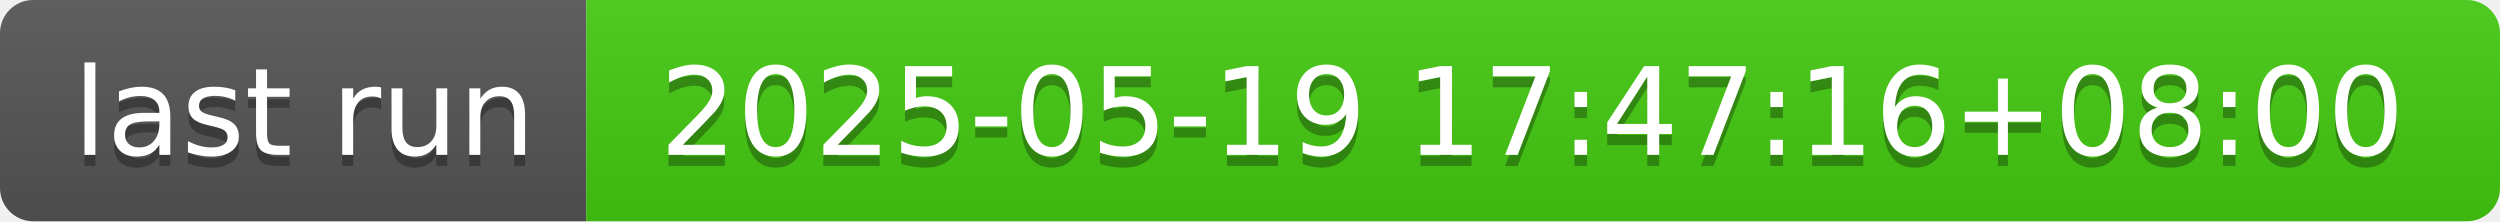
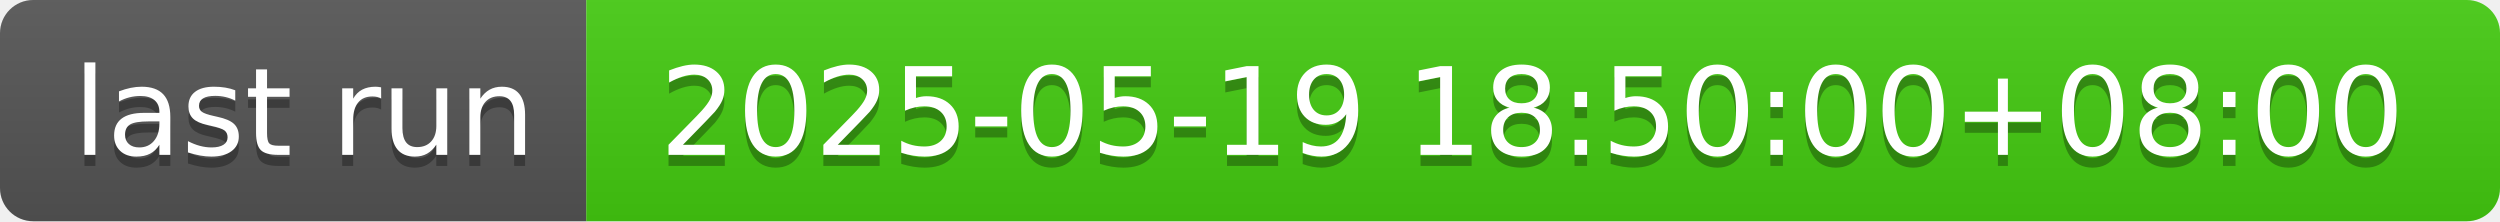
- <svg xmlns="http://www.w3.org/2000/svg" width="226" height="20" role="img" aria-label="last run: 2025-05-19 17:47:16+08:00">
+ <svg xmlns="http://www.w3.org/2000/svg" width="226" height="20" role="img" aria-label="last run: 2025-05-19 18:50:00+08:00">
  <linearGradient id="s" x2="0" y2="100%">
    <stop offset="0" stop-color="#bbb" stop-opacity=".1" />
    <stop offset="1" stop-opacity=".1" />
  </linearGradient>
  <clipPath id="r">
    <rect width="226" height="20" rx="3" fill="#fff" />
  </clipPath>
  <g clip-path="url(#r)">
    <rect width="53" height="20" fill="#555" />
    <rect x="53" width="173" height="20" fill="#4c1" />
    <rect width="226" height="20" fill="url(#s)" />
  </g>
  <g fill="#fff" text-anchor="middle" font-family="Verdana,Geneva,DejaVu Sans,sans-serif" text-rendering="geometricPrecision" font-size="110">
    <text aria-hidden="true" x="275" y="150" fill="#010101" fill-opacity=".3" transform="scale(.1)" textLength="430">last run</text>
    <text x="275" y="140" transform="scale(.1)" fill="#fff" textLength="430">last run</text>
-     <text aria-hidden="true" x="1385" y="150" fill="#010101" fill-opacity=".3" transform="scale(.1)" textLength="1630">2025-05-19 17:47:16+08:00</text>
-     <text x="1385" y="140" transform="scale(.1)" fill="#fff" textLength="1630">2025-05-19 17:47:16+08:00</text>
+     <text aria-hidden="true" x="1385" y="150" fill="#010101" fill-opacity=".3" transform="scale(.1)" textLength="1630">2025-05-19 18:50:00+08:00</text>
+     <text x="1385" y="140" transform="scale(.1)" fill="#fff" textLength="1630">2025-05-19 18:50:00+08:00</text>
  </g>
</svg>
